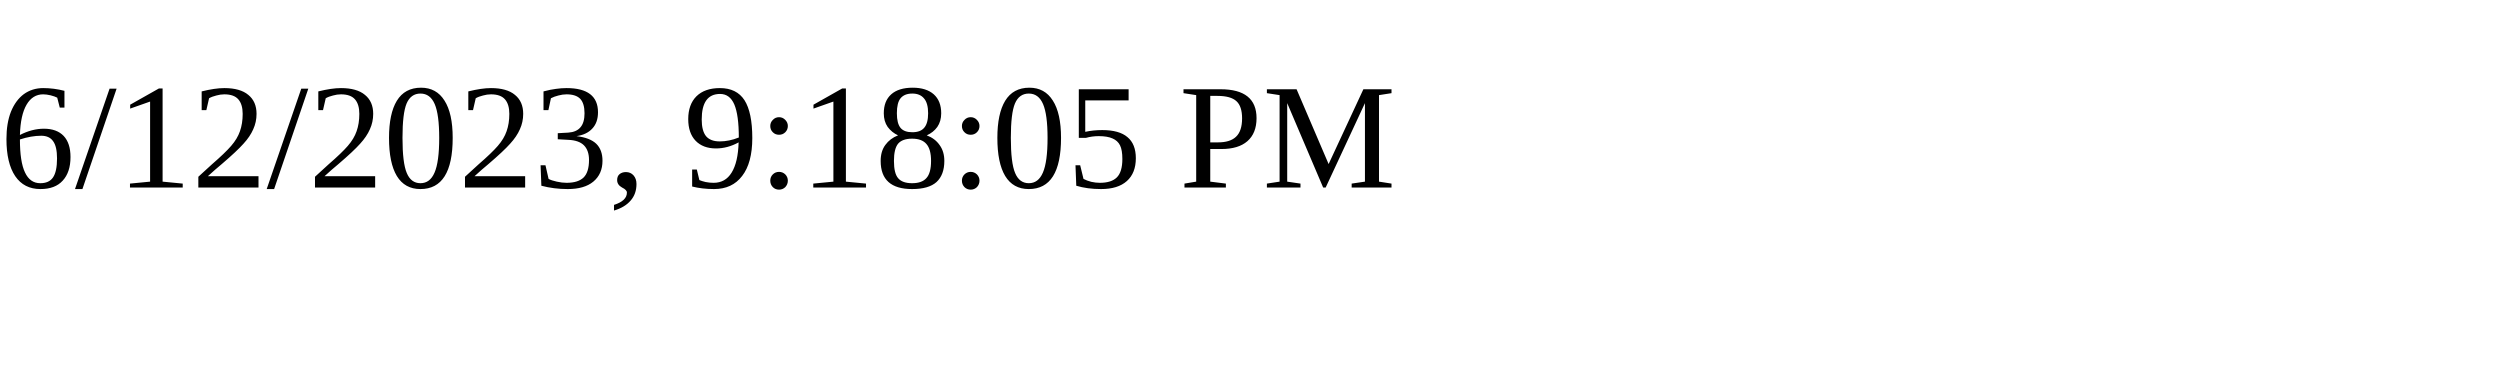
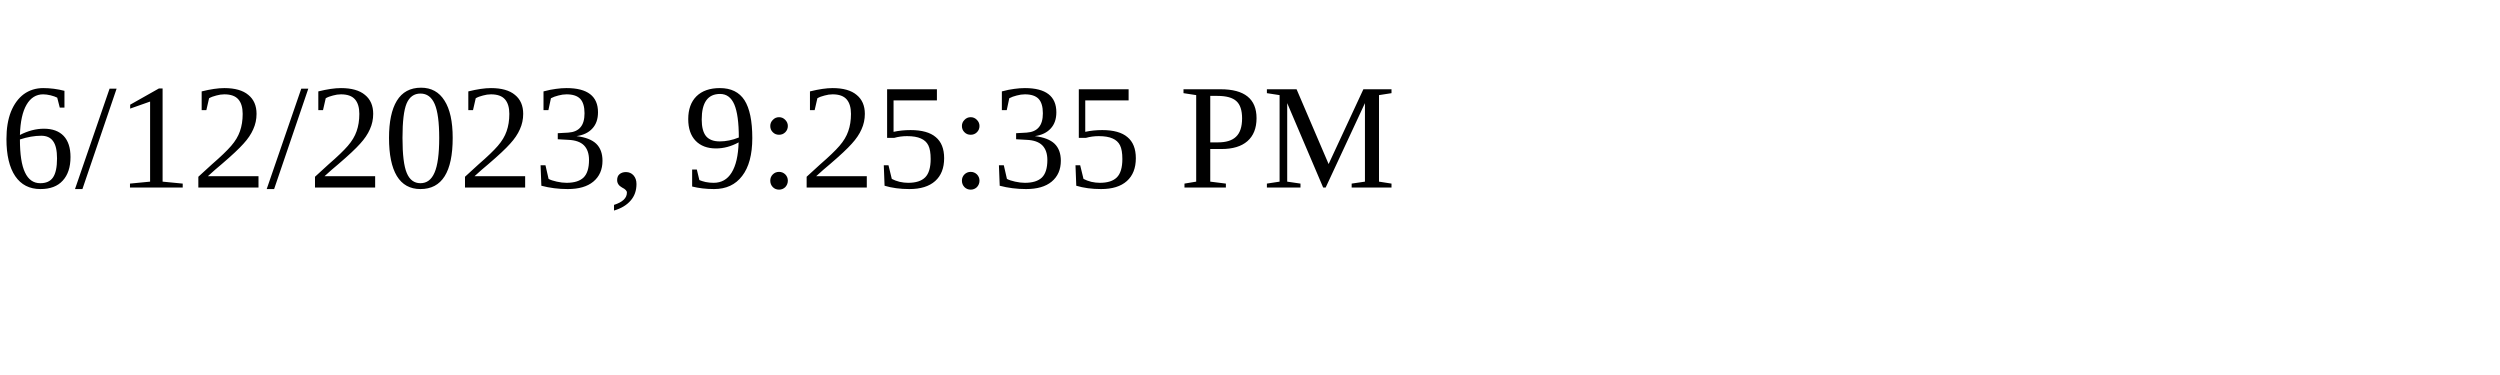
<svg xmlns="http://www.w3.org/2000/svg" height="30" width="200">
-   <text x="0" y="15">6/12/2023, 9:18:05 PM</text>
+   <text x="0" y="15">6/12/2023, 9:25:35 PM</text>
</svg>
